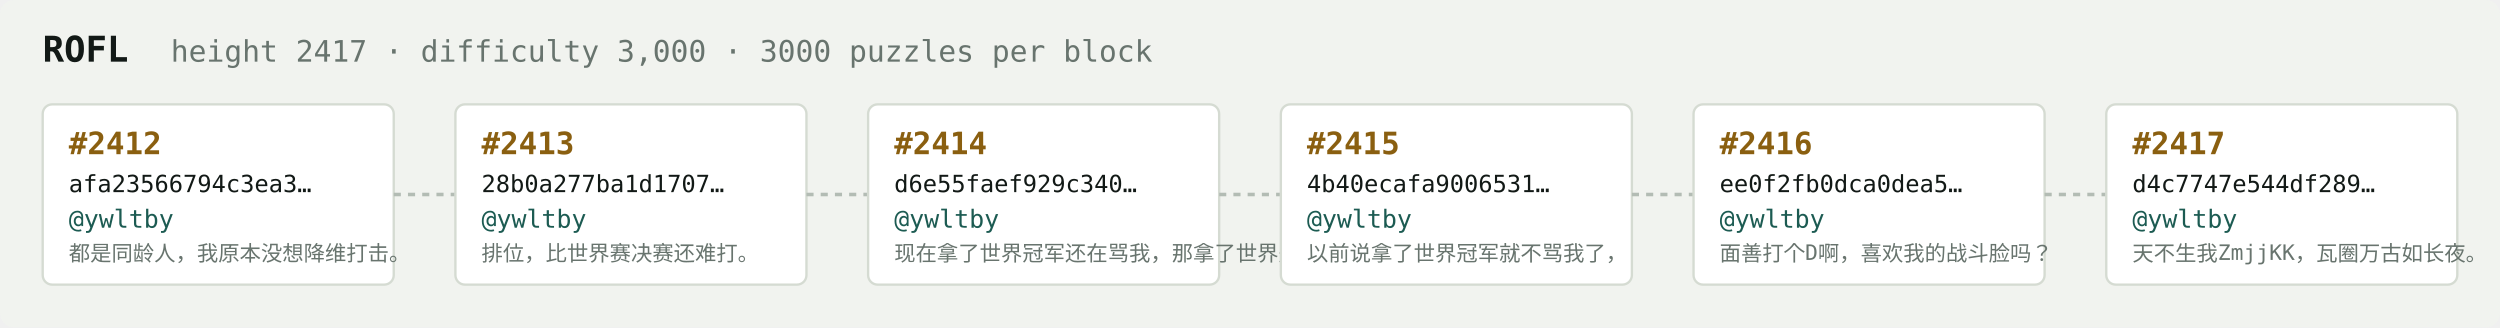
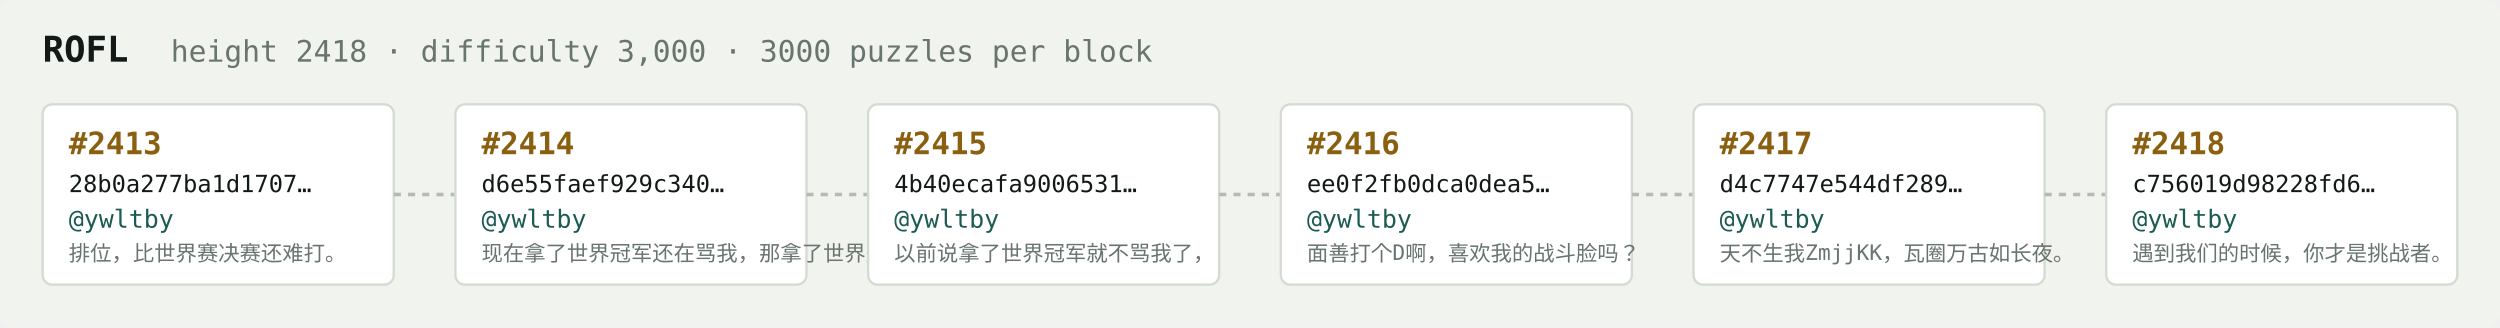
<svg xmlns="http://www.w3.org/2000/svg" width="1054" height="138" viewBox="0 0 1054 138" font-family="ui-monospace,SFMono-Regular,Menlo,monospace">
  <rect fill="#f1f3ef" width="1054" height="138" rx="6" />
  <text x="18" y="26" fill="#121916" font-size="15" font-weight="700">ROFL</text>
-   <text x="72" y="26" fill="#68746e" font-size="12.5">height 2417 · difficulty 3,000 · 3000 puzzles per block</text>
+   <text x="72" y="26" fill="#68746e" font-size="12.5">height 2418 · difficulty 3,000 · 3000 puzzles per block</text>
  <rect x="18" y="44" width="148" height="76" rx="4" fill="#ffffff" stroke="#d5dbd2" stroke-width="1" />
-   <text x="29" y="65" fill="#8a5f10" font-size="13" font-weight="700">#2412</text>
-   <text x="29" y="81" fill="#121916" font-size="10">afa23566794c3ea3…</text>
+   <text x="29" y="65" fill="#8a5f10" font-size="13" font-weight="700">#2413</text>
+   <text x="29" y="81" fill="#121916" font-size="10">28b0a277ba1d1707…</text>
  <text x="29" y="96" fill="#1c5b52" font-size="10.5">@ywltby</text>
-   <text x="29" y="110" fill="#68746e" font-size="9">都是同龄人，我原本没想降维打击。</text>
+   <text x="29" y="110" fill="#68746e" font-size="9">排位，比世界赛决赛还难打。</text>
  <line x1="166" y1="82.0" x2="192" y2="82.0" stroke="#b3bcb4" stroke-width="1.5" stroke-dasharray="3 3" />
  <rect x="192" y="44" width="148" height="76" rx="4" fill="#ffffff" stroke="#d5dbd2" stroke-width="1" />
-   <text x="203" y="65" fill="#8a5f10" font-size="13" font-weight="700">#2413</text>
-   <text x="203" y="81" fill="#121916" font-size="10">28b0a277ba1d1707…</text>
+   <text x="203" y="65" fill="#8a5f10" font-size="13" font-weight="700">#2414</text>
+   <text x="203" y="81" fill="#121916" font-size="10">d6e55faef929c340…</text>
  <text x="203" y="96" fill="#1c5b52" font-size="10.5">@ywltby</text>
-   <text x="203" y="110" fill="#68746e" font-size="9">排位，比世界赛决赛还难打。</text>
+   <text x="203" y="110" fill="#68746e" font-size="9">现在拿了世界冠军还在骂我，那拿了世界冠军有…</text>
  <line x1="340" y1="82.0" x2="366" y2="82.0" stroke="#b3bcb4" stroke-width="1.5" stroke-dasharray="3 3" />
  <rect x="366" y="44" width="148" height="76" rx="4" fill="#ffffff" stroke="#d5dbd2" stroke-width="1" />
-   <text x="377" y="65" fill="#8a5f10" font-size="13" font-weight="700">#2414</text>
-   <text x="377" y="81" fill="#121916" font-size="10">d6e55faef929c340…</text>
+   <text x="377" y="65" fill="#8a5f10" font-size="13" font-weight="700">#2415</text>
+   <text x="377" y="81" fill="#121916" font-size="10">4b40ecafa9006531…</text>
  <text x="377" y="96" fill="#1c5b52" font-size="10.5">@ywltby</text>
-   <text x="377" y="110" fill="#68746e" font-size="9">现在拿了世界冠军还在骂我，那拿了世界冠军有…</text>
+   <text x="377" y="110" fill="#68746e" font-size="9">以前说拿了世界冠军就不骂我了，</text>
  <line x1="514" y1="82.0" x2="540" y2="82.0" stroke="#b3bcb4" stroke-width="1.5" stroke-dasharray="3 3" />
  <rect x="540" y="44" width="148" height="76" rx="4" fill="#ffffff" stroke="#d5dbd2" stroke-width="1" />
-   <text x="551" y="65" fill="#8a5f10" font-size="13" font-weight="700">#2415</text>
-   <text x="551" y="81" fill="#121916" font-size="10">4b40ecafa9006531…</text>
+   <text x="551" y="65" fill="#8a5f10" font-size="13" font-weight="700">#2416</text>
+   <text x="551" y="81" fill="#121916" font-size="10">ee0f2fb0dca0dea5…</text>
  <text x="551" y="96" fill="#1c5b52" font-size="10.5">@ywltby</text>
-   <text x="551" y="110" fill="#68746e" font-size="9">以前说拿了世界冠军就不骂我了，</text>
+   <text x="551" y="110" fill="#68746e" font-size="9">面善打个D啊，喜欢我的战斗脸吗？</text>
  <line x1="688" y1="82.0" x2="714" y2="82.0" stroke="#b3bcb4" stroke-width="1.5" stroke-dasharray="3 3" />
  <rect x="714" y="44" width="148" height="76" rx="4" fill="#ffffff" stroke="#d5dbd2" stroke-width="1" />
-   <text x="725" y="65" fill="#8a5f10" font-size="13" font-weight="700">#2416</text>
-   <text x="725" y="81" fill="#121916" font-size="10">ee0f2fb0dca0dea5…</text>
+   <text x="725" y="65" fill="#8a5f10" font-size="13" font-weight="700">#2417</text>
+   <text x="725" y="81" fill="#121916" font-size="10">d4c7747e544df289…</text>
  <text x="725" y="96" fill="#1c5b52" font-size="10.5">@ywltby</text>
-   <text x="725" y="110" fill="#68746e" font-size="9">面善打个D啊，喜欢我的战斗脸吗？</text>
+   <text x="725" y="110" fill="#68746e" font-size="9">天不生我ZmjjKK，瓦圈万古如长夜。</text>
  <line x1="862" y1="82.0" x2="888" y2="82.0" stroke="#b3bcb4" stroke-width="1.5" stroke-dasharray="3 3" />
  <rect x="888" y="44" width="148" height="76" rx="4" fill="#ffffff" stroke="#d5dbd2" stroke-width="1" />
-   <text x="899" y="65" fill="#8a5f10" font-size="13" font-weight="700">#2417</text>
-   <text x="899" y="81" fill="#121916" font-size="10">d4c7747e544df289…</text>
+   <text x="899" y="65" fill="#8a5f10" font-size="13" font-weight="700">#2418</text>
+   <text x="899" y="81" fill="#121916" font-size="10">c756019d98228fd6…</text>
  <text x="899" y="96" fill="#1c5b52" font-size="10.5">@ywltby</text>
-   <text x="899" y="110" fill="#68746e" font-size="9">天不生我ZmjjKK，瓦圈万古如长夜。</text>
+   <text x="899" y="110" fill="#68746e" font-size="9">遇到我们的时候，你才是挑战者。</text>
</svg>
